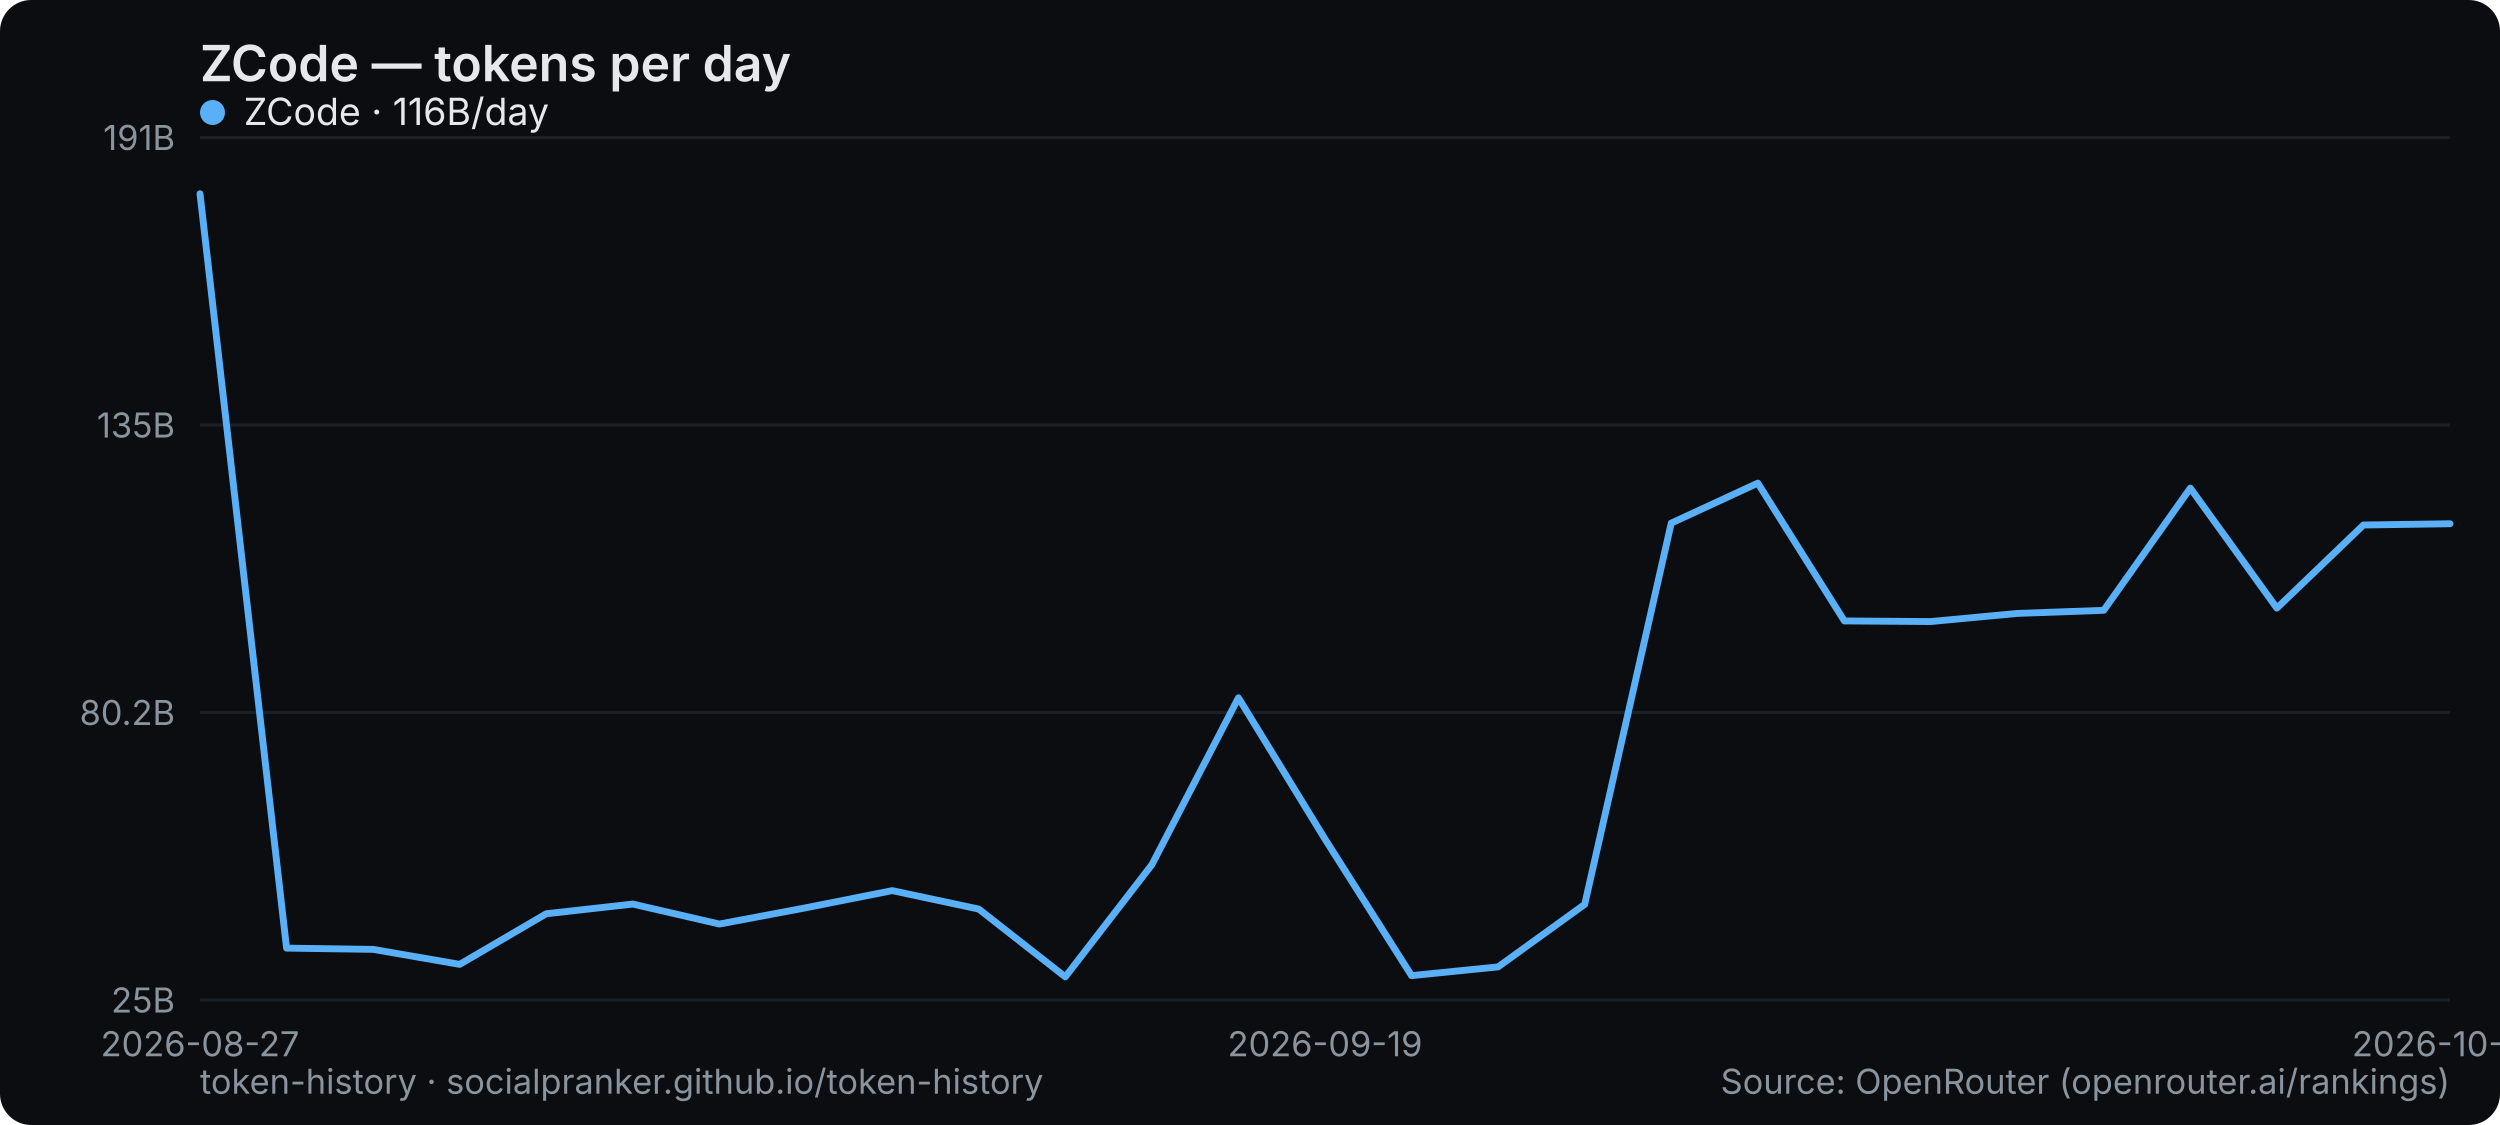
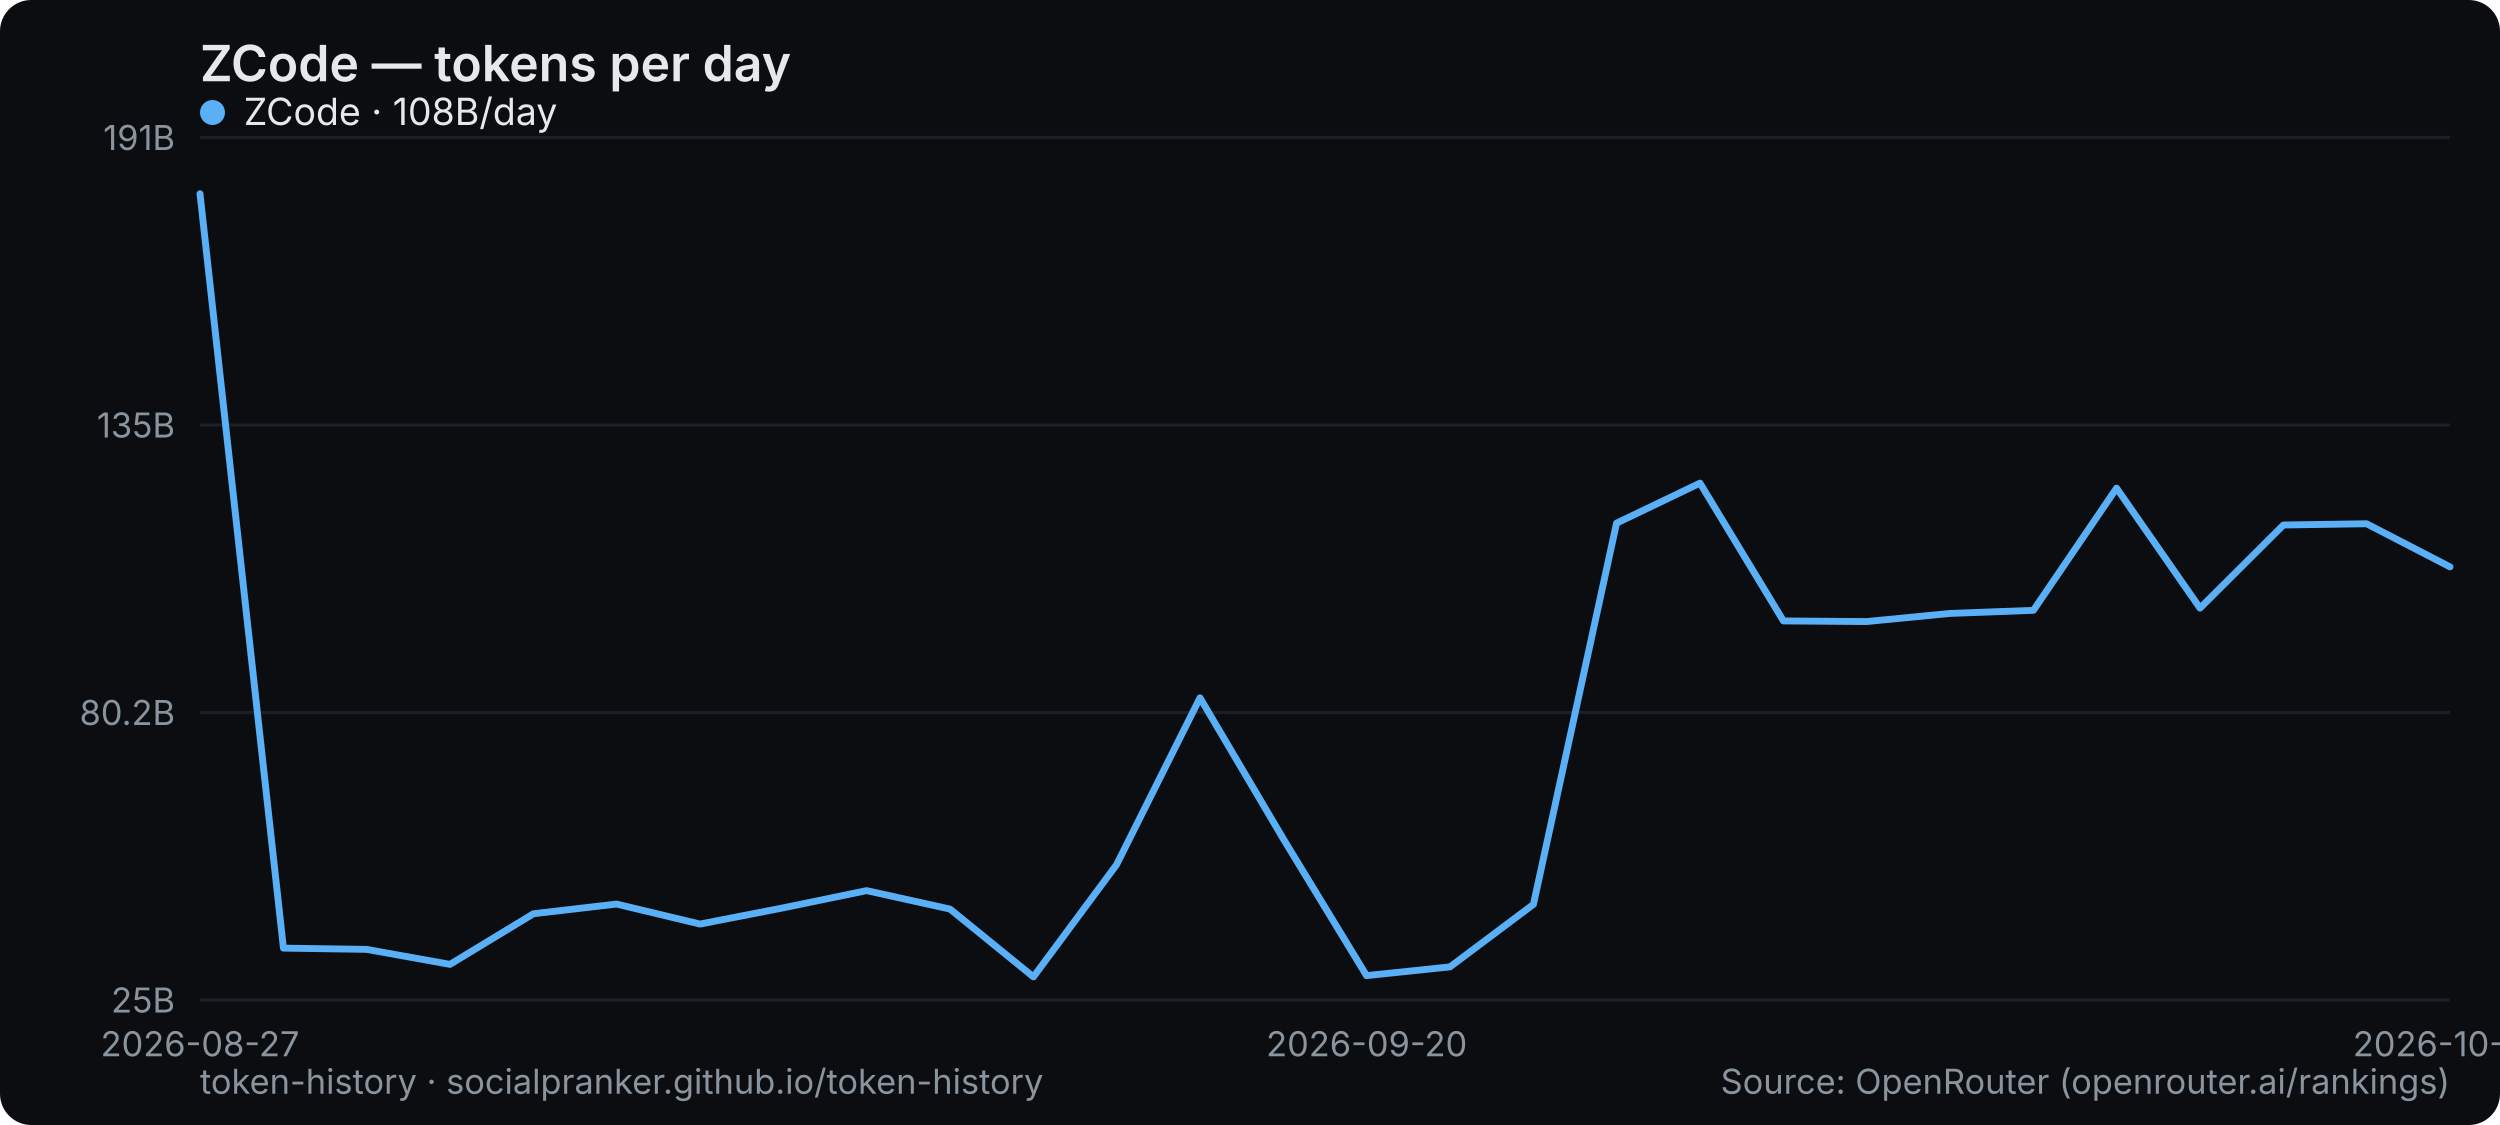
<svg xmlns="http://www.w3.org/2000/svg" width="800" height="360" viewBox="0 0 800 360" role="img" aria-label="ZCode — tokens per day">
  <rect width="800" height="360" rx="10" fill="#0b0d10" />
  <text x="64" y="26" font-family="system-ui,-apple-system,Segoe UI,sans-serif" font-size="16" font-weight="600" fill="#e6e9ec">ZCode — tokens per day</text>
  <line x1="64" y1="320" x2="784" y2="320" stroke="#1b2026" stroke-width="1" />
  <text x="56" y="324" text-anchor="end" font-family="system-ui,-apple-system,Segoe UI,sans-serif" font-size="11" fill="#8a949e">25B</text>
  <line x1="64" y1="228" x2="784" y2="228" stroke="#1b2026" stroke-width="1" />
  <text x="56" y="232" text-anchor="end" font-family="system-ui,-apple-system,Segoe UI,sans-serif" font-size="11" fill="#8a949e">80.2B</text>
  <line x1="64" y1="136" x2="784" y2="136" stroke="#1b2026" stroke-width="1" />
  <text x="56" y="140" text-anchor="end" font-family="system-ui,-apple-system,Segoe UI,sans-serif" font-size="11" fill="#8a949e">135B</text>
  <line x1="64" y1="44" x2="784" y2="44" stroke="#1b2026" stroke-width="1" />
  <text x="56" y="48" text-anchor="end" font-family="system-ui,-apple-system,Segoe UI,sans-serif" font-size="11" fill="#8a949e">191B</text>
  <text x="64" y="338" text-anchor="middle" font-family="system-ui,-apple-system,Segoe UI,sans-serif" font-size="11" fill="#8a949e">2026-08-27</text>
-   <text x="424" y="338" text-anchor="middle" font-family="system-ui,-apple-system,Segoe UI,sans-serif" font-size="11" fill="#8a949e">2026-09-19</text>
-   <text x="784" y="338" text-anchor="middle" font-family="system-ui,-apple-system,Segoe UI,sans-serif" font-size="11" fill="#8a949e">2026-10-04</text>
-   <polyline points="64.0,62.0 91.7,303.4 119.4,303.8 147.1,308.6 174.8,292.4 202.5,289.3 230.2,295.7 257.8,290.5 285.5,285.0 313.2,290.9 340.9,312.6 368.6,276.7 396.3,223.3 424.0,268.5 451.7,312.2 479.4,309.4 507.1,289.4 534.8,167.4 562.5,154.6 590.2,198.7 617.8,198.9 645.5,196.3 673.2,195.3 700.9,156.2 728.6,194.6 756.3,168.0 784.0,167.6" fill="none" stroke="#5ab0f7" stroke-width="2.2" stroke-linejoin="round" stroke-linecap="round" />
+   <text x="437.333" y="338" text-anchor="middle" font-family="system-ui,-apple-system,Segoe UI,sans-serif" font-size="11" fill="#8a949e">2026-09-20</text>
+   <text x="784" y="338" text-anchor="middle" font-family="system-ui,-apple-system,Segoe UI,sans-serif" font-size="11" fill="#8a949e">2026-10-05</text>
+   <polyline points="64.0,62.0 90.7,303.4 117.3,303.8 144.0,308.6 170.7,292.4 197.3,289.3 224.0,295.7 250.7,290.5 277.3,285.0 304.0,290.9 330.7,312.6 357.3,276.7 384.0,223.3 410.7,268.5 437.3,312.2 464.0,309.4 490.7,289.4 517.3,167.4 544.0,154.6 570.7,198.7 597.3,198.9 624.0,196.3 650.7,195.3 677.3,156.2 704.0,194.6 730.7,168.0 757.3,167.6 784.0,181.4" fill="none" stroke="#5ab0f7" stroke-width="2.2" stroke-linejoin="round" stroke-linecap="round" />
  <g font-family="system-ui,-apple-system,Segoe UI,sans-serif" font-size="12">
    <circle cx="68" cy="36" r="4" fill="#5ab0f7" />
-     <text x="78" y="40" fill="#e6e9ec">ZCode · 116B/day</text>
+     <text x="78" y="40" fill="#e6e9ec">ZCode · 108B/day</text>
  </g>
  <text x="64" y="350" font-family="system-ui,-apple-system,Segoe UI,sans-serif" font-size="11" fill="#8a949e">token-history · socialpranker.github.io/token-history</text>
  <text x="784" y="350" text-anchor="end" font-family="system-ui,-apple-system,Segoe UI,sans-serif" font-size="11" fill="#8a949e">Source: OpenRouter (openrouter.ai/rankings)</text>
</svg>
